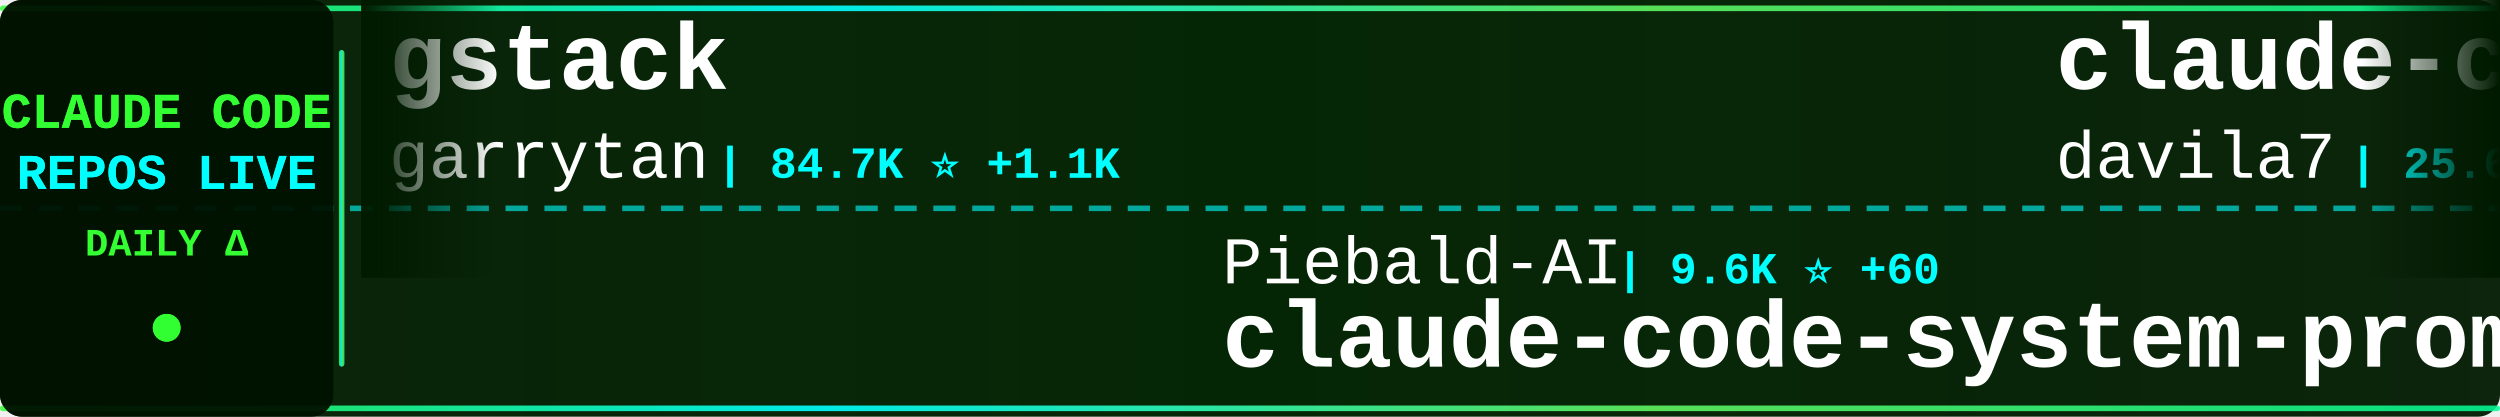
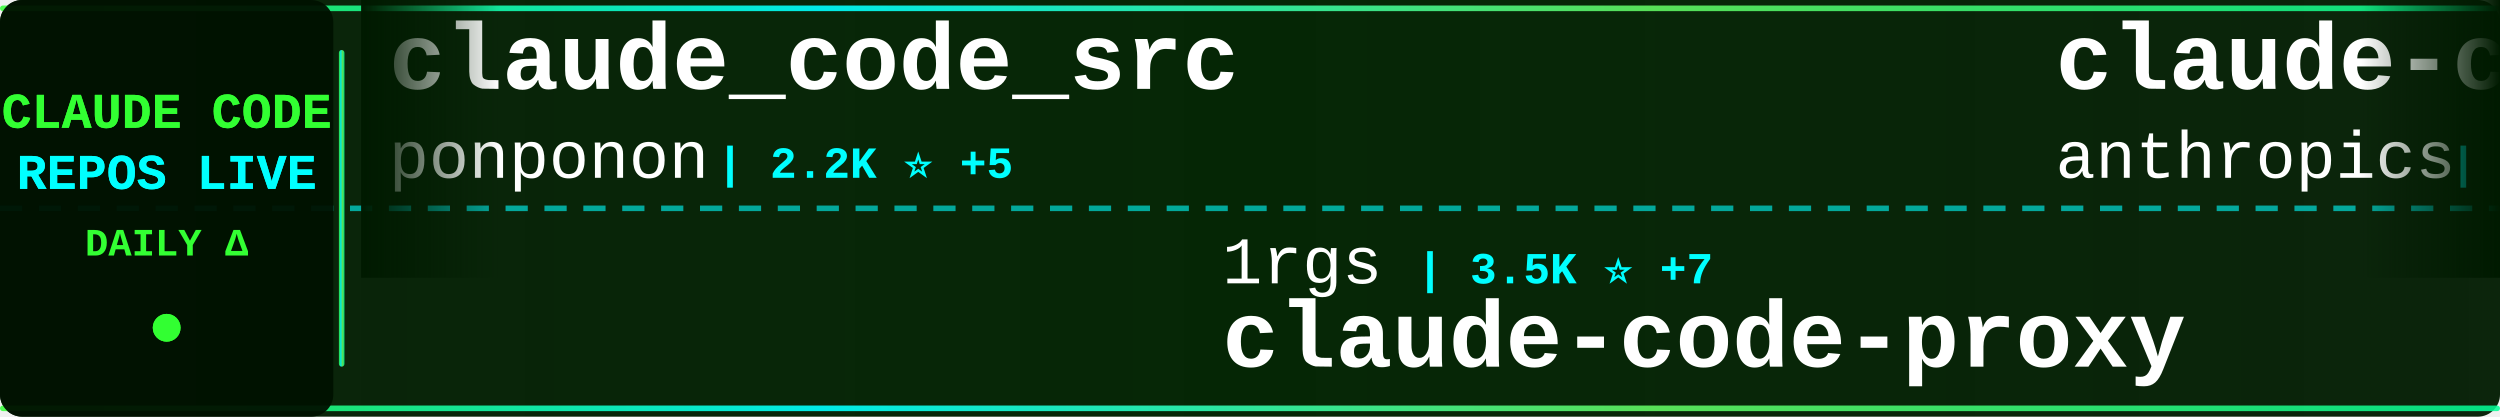
<svg xmlns="http://www.w3.org/2000/svg" width="900" height="150">
  <defs>
    <linearGradient id="tickerBg" x1="0%" y1="0%" x2="100%" y2="0%">
      <stop offset="0%" style="stop-color:#001a00;stop-opacity:0.95" />
      <stop offset="50%" style="stop-color:#002200;stop-opacity:0.98" />
      <stop offset="100%" style="stop-color:#001a00;stop-opacity:0.95" />
    </linearGradient>
    <linearGradient id="borderGrad" x1="0%" y1="0%" x2="100%" y2="0%">
      <stop offset="0%" style="stop-color:#33ff33;stop-opacity:0.85">
        <animate attributeName="stop-opacity" values="0.85;1;0.85" dur="2s" repeatCount="indefinite" />
      </stop>
      <stop offset="33%" style="stop-color:#00ffff;stop-opacity:0.9">
        <animate attributeName="stop-opacity" values="0.9;1;0.9" dur="2.2s" repeatCount="indefinite" />
      </stop>
      <stop offset="66%" style="stop-color:#66ff66;stop-opacity:0.85">
        <animate attributeName="stop-opacity" values="0.85;1;0.85" dur="1.8s" repeatCount="indefinite" />
      </stop>
      <stop offset="100%" style="stop-color:#00ff99;stop-opacity:0.85">
        <animate attributeName="stop-opacity" values="0.85;1;0.85" dur="2s" repeatCount="indefinite" />
      </stop>
    </linearGradient>
    <filter id="textGlow">
      <feGaussianBlur stdDeviation="0.1" result="coloredBlur" />
      <feMerge>
        <feMergeNode in="coloredBlur" />
        <feMergeNode in="SourceGraphic" />
      </feMerge>
    </filter>
    <filter id="metricGlow">
      <feGaussianBlur stdDeviation="0.2" result="coloredBlur" />
      <feMerge>
        <feMergeNode in="coloredBlur" />
        <feMergeNode in="SourceGraphic" />
      </feMerge>
    </filter>
    <linearGradient id="leftFade" x1="0%" y1="0%" x2="100%" y2="0%">
      <stop offset="0%" style="stop-color:#001a00;stop-opacity:1" />
      <stop offset="100%" style="stop-color:#001a00;stop-opacity:0" />
    </linearGradient>
    <linearGradient id="rightFade" x1="0%" y1="0%" x2="100%" y2="0%">
      <stop offset="0%" style="stop-color:#001a00;stop-opacity:0" />
      <stop offset="100%" style="stop-color:#001a00;stop-opacity:1" />
    </linearGradient>
  </defs>
  <rect width="900" height="150" fill="url(#tickerBg)" rx="8" />
  <rect x="0" y="2" width="900" height="2" fill="url(#borderGrad)" rx="1" />
  <rect x="0" y="146" width="900" height="2" fill="url(#borderGrad)" rx="1" />
  <line x1="0" y1="75" x2="900" y2="75" stroke="#00ffff" stroke-width="2" stroke-dasharray="8 6" opacity="0.6" />
  <rect x="0" y="0" width="120" height="150" fill="#001100" opacity="0.95" rx="8" />
  <text x="60" y="46" font-family="'Courier New', monospace" font-size="18" font-weight="bold" fill="#33ff33" text-anchor="middle" filter="url(#textGlow)">
    CLAUDE CODE
  </text>
  <text x="60" y="68" font-family="'Courier New', monospace" font-size="18" font-weight="bold" fill="#00ffff" text-anchor="middle" filter="url(#textGlow)">
    REPOS LIVE
  </text>
  <text x="60" y="92" font-family="'Courier New', monospace" font-size="14" font-weight="bold" fill="#33ff33" text-anchor="middle">
    DAILY Δ
  </text>
  <circle cx="60" cy="118" r="5" fill="#33ff33" filter="url(#metricGlow)">
    <animate attributeName="r" values="4;6;4" dur="1.5s" repeatCount="indefinite" />
    <animate attributeName="opacity" values="0.6;1;0.6" dur="1.5s" repeatCount="indefinite" />
  </circle>
  <rect x="122" y="18" width="2" height="114" fill="url(#borderGrad)" rx="1" />
  <clipPath id="tickerClip">
    <rect x="130" y="0" width="770" height="150" />
  </clipPath>
  <g clip-path="url(#tickerClip)">
    <g id="tickerItems">
      <animateTransform attributeName="transform" attributeType="XML" type="translate" from="0 0" to="-3000 0" dur="54s" repeatCount="indefinite" />
      <g transform="translate(0, 0)">
-         <text x="140" y="32" font-family="'Courier New', monospace" font-size="34" font-weight="bold" fill="#ffffff">gstack</text>
-         <text x="140" y="64" font-family="'Courier New', monospace" font-size="24" font-weight="normal" fill="#ffffff" opacity="1.0">garrytan</text>
-         <text x="258" y="64" font-family="'Courier New', monospace" font-size="16" font-weight="bold" fill="#00ffff"> | 84.7K ⭐ +1.1K</text>
+         <text x="140" y="32" font-family="'Courier New', monospace" font-size="34" font-weight="bold" fill="#ffffff">claude_code_src</text>
+         <text x="140" y="64" font-family="'Courier New', monospace" font-size="24" font-weight="normal" fill="#ffffff" opacity="1.0">ponponon</text>
+         <text x="258" y="64" font-family="'Courier New', monospace" font-size="16" font-weight="bold" fill="#00ffff"> | 2.2K ⭐ +5</text>
      </g>
      <g transform="translate(300, 0)">
-         <text x="140" y="102" font-family="'Courier New', monospace" font-size="24" font-weight="normal" fill="#ffffff" opacity="1.0">Piebald-AI</text>
-         <text x="282" y="102" font-family="'Courier New', monospace" font-size="16" font-weight="bold" fill="#00ffff"> | 9.6K ⭐ +60</text>
-         <text x="140" y="132" font-family="'Courier New', monospace" font-size="34" font-weight="bold" fill="#ffffff">claude-code-system-promp...</text>
+         <text x="140" y="102" font-family="'Courier New', monospace" font-size="24" font-weight="normal" fill="#ffffff" opacity="1.0">1rgs</text>
+         <text x="210" y="102" font-family="'Courier New', monospace" font-size="16" font-weight="bold" fill="#00ffff"> | 3.5K ⭐ +7</text>
+         <text x="140" y="132" font-family="'Courier New', monospace" font-size="34" font-weight="bold" fill="#ffffff">claude-code-proxy</text>
      </g>
      <g transform="translate(600, 0)">
-         <text x="140" y="32" font-family="'Courier New', monospace" font-size="34" font-weight="bold" fill="#ffffff">claude-code-templates</text>
-         <text x="140" y="64" font-family="'Courier New', monospace" font-size="24" font-weight="normal" fill="#ffffff" opacity="1.0">davila7</text>
-         <text x="246" y="64" font-family="'Courier New', monospace" font-size="16" font-weight="bold" fill="#00ffff"> | 25.6K ⭐ +140</text>
+         <text x="140" y="32" font-family="'Courier New', monospace" font-size="34" font-weight="bold" fill="#ffffff">claude-code-security-rev...</text>
+         <text x="140" y="64" font-family="'Courier New', monospace" font-size="24" font-weight="normal" fill="#ffffff" opacity="1.0">anthropics</text>
+         <text x="282" y="64" font-family="'Courier New', monospace" font-size="16" font-weight="bold" fill="#00ffff"> | 4.4K ⭐ +15</text>
      </g>
      <g transform="translate(900, 0)">
-         <text x="140" y="102" font-family="'Courier New', monospace" font-size="24" font-weight="normal" fill="#ffffff" opacity="1.0">affaan-m</text>
-         <text x="258" y="102" font-family="'Courier New', monospace" font-size="16" font-weight="bold" fill="#00ffff"> | 168.0K ⭐ +820</text>
-         <text x="140" y="132" font-family="'Courier New', monospace" font-size="34" font-weight="bold" fill="#ffffff">everything-claude-code</text>
+         <text x="140" y="102" font-family="'Courier New', monospace" font-size="24" font-weight="normal" fill="#ffffff" opacity="1.0">rohitg00</text>
+         <text x="258" y="102" font-family="'Courier New', monospace" font-size="16" font-weight="bold" fill="#00ffff"> | 1.4K ⭐ +16</text>
+         <text x="140" y="132" font-family="'Courier New', monospace" font-size="34" font-weight="bold" fill="#ffffff">awesome-claude-code-tool...</text>
      </g>
      <g transform="translate(1200, 0)">
-         <text x="140" y="32" font-family="'Courier New', monospace" font-size="34" font-weight="bold" fill="#ffffff">claude-code-best-practic...</text>
-         <text x="140" y="64" font-family="'Courier New', monospace" font-size="24" font-weight="normal" fill="#ffffff" opacity="1.0">shanraisshan</text>
-         <text x="306" y="64" font-family="'Courier New', monospace" font-size="16" font-weight="bold" fill="#00ffff"> | 48.5K ⭐ +370</text>
+         <text x="140" y="32" font-family="'Courier New', monospace" font-size="34" font-weight="bold" fill="#ffffff">claude-code-rust</text>
+         <text x="140" y="64" font-family="'Courier New', monospace" font-size="24" font-weight="normal" fill="#ffffff" opacity="1.0">lorryjovens-hub</text>
+         <text x="342" y="64" font-family="'Courier New', monospace" font-size="16" font-weight="bold" fill="#00ffff"> | 1.5K ⭐ +6</text>
      </g>
      <g transform="translate(1500, 0)">
-         <text x="140" y="102" font-family="'Courier New', monospace" font-size="24" font-weight="normal" fill="#ffffff" opacity="1.0">Windy3f3f3f3f</text>
-         <text x="318" y="102" font-family="'Courier New', monospace" font-size="16" font-weight="bold" fill="#00ffff"> | 2.0K ⭐ +15</text>
-         <text x="140" y="132" font-family="'Courier New', monospace" font-size="34" font-weight="bold" fill="#ffffff">how-claude-code-works</text>
+         <text x="140" y="102" font-family="'Courier New', monospace" font-size="24" font-weight="normal" fill="#ffffff" opacity="1.0">AprilNEA</text>
+         <text x="258" y="102" font-family="'Courier New', monospace" font-size="16" font-weight="bold" fill="#00ffff"> | 373 ⭐</text>
+         <text x="140" y="132" font-family="'Courier New', monospace" font-size="34" font-weight="bold" fill="#ffffff">claude-code-source</text>
      </g>
      <g transform="translate(1800, 0)">
-         <text x="140" y="32" font-family="'Courier New', monospace" font-size="34" font-weight="bold" fill="#ffffff">ClaudeCode</text>
-         <text x="140" y="64" font-family="'Courier New', monospace" font-size="24" font-weight="normal" fill="#ffffff" opacity="1.0">guanshan</text>
-         <text x="258" y="64" font-family="'Courier New', monospace" font-size="16" font-weight="bold" fill="#00ffff"> | 56 ⭐</text>
+         <text x="140" y="32" font-family="'Courier New', monospace" font-size="34" font-weight="bold" fill="#ffffff">how-claude-code-works</text>
+         <text x="140" y="64" font-family="'Courier New', monospace" font-size="24" font-weight="normal" fill="#ffffff" opacity="1.0">Windy3f3f3f3f</text>
+         <text x="318" y="64" font-family="'Courier New', monospace" font-size="16" font-weight="bold" fill="#00ffff"> | 2.0K ⭐ +16</text>
      </g>
      <g transform="translate(2100, 0)">
-         <text x="140" y="102" font-family="'Courier New', monospace" font-size="24" font-weight="normal" fill="#ffffff" opacity="1.0">forrestchang</text>
-         <text x="306" y="102" font-family="'Courier New', monospace" font-size="16" font-weight="bold" fill="#00ffff"> | 92.3K ⭐ +3.4K</text>
-         <text x="140" y="132" font-family="'Courier New', monospace" font-size="34" font-weight="bold" fill="#ffffff">andrej-karpathy-skills</text>
+         <text x="140" y="102" font-family="'Courier New', monospace" font-size="24" font-weight="normal" fill="#ffffff" opacity="1.0">pengchengneo</text>
+         <text x="306" y="102" font-family="'Courier New', monospace" font-size="16" font-weight="bold" fill="#00ffff"> | 1.3K ⭐ +10</text>
+         <text x="140" y="132" font-family="'Courier New', monospace" font-size="34" font-weight="bold" fill="#ffffff">Claude-Code</text>
      </g>
      <g transform="translate(2400, 0)">
-         <text x="140" y="32" font-family="'Courier New', monospace" font-size="34" font-weight="bold" fill="#ffffff">claude-task-master</text>
-         <text x="140" y="64" font-family="'Courier New', monospace" font-size="24" font-weight="normal" fill="#ffffff" opacity="1.0">eyaltoledano</text>
-         <text x="306" y="64" font-family="'Courier New', monospace" font-size="16" font-weight="bold" fill="#00ffff"> | 26.9K ⭐ +41</text>
+         <text x="140" y="32" font-family="'Courier New', monospace" font-size="34" font-weight="bold" fill="#ffffff">Auto-claude-code-researc...</text>
+         <text x="140" y="64" font-family="'Courier New', monospace" font-size="24" font-weight="normal" fill="#ffffff" opacity="1.0">wanshuiyin</text>
+         <text x="282" y="64" font-family="'Courier New', monospace" font-size="16" font-weight="bold" fill="#00ffff"> | 7.6K ⭐ +75</text>
      </g>
      <g transform="translate(2700, 0)">
-         <text x="140" y="102" font-family="'Courier New', monospace" font-size="24" font-weight="normal" fill="#ffffff" opacity="1.0">lintsinghua</text>
-         <text x="294" y="102" font-family="'Courier New', monospace" font-size="16" font-weight="bold" fill="#00ffff"> | 3.0K ⭐ +23</text>
-         <text x="140" y="132" font-family="'Courier New', monospace" font-size="34" font-weight="bold" fill="#ffffff">claude-code-book</text>
+         <text x="140" y="102" font-family="'Courier New', monospace" font-size="24" font-weight="normal" fill="#ffffff" opacity="1.0">Hyper66666</text>
+         <text x="282" y="102" font-family="'Courier New', monospace" font-size="16" font-weight="bold" fill="#00ffff"> | 213 ⭐</text>
+         <text x="140" y="132" font-family="'Courier New', monospace" font-size="34" font-weight="bold" fill="#ffffff">claude-code-sourcemap</text>
      </g>
      <g transform="translate(3000, 0)">
-         <text x="140" y="32" font-family="'Courier New', monospace" font-size="34" font-weight="bold" fill="#ffffff">gstack</text>
-         <text x="140" y="64" font-family="'Courier New', monospace" font-size="24" font-weight="normal" fill="#ffffff" opacity="1.0">garrytan</text>
-         <text x="258" y="64" font-family="'Courier New', monospace" font-size="16" font-weight="bold" fill="#00ffff"> | 84.7K ⭐ +1.1K</text>
+         <text x="140" y="32" font-family="'Courier New', monospace" font-size="34" font-weight="bold" fill="#ffffff">claude_code_src</text>
+         <text x="140" y="64" font-family="'Courier New', monospace" font-size="24" font-weight="normal" fill="#ffffff" opacity="1.0">ponponon</text>
+         <text x="258" y="64" font-family="'Courier New', monospace" font-size="16" font-weight="bold" fill="#00ffff"> | 2.2K ⭐ +5</text>
      </g>
      <g transform="translate(3300, 0)">
-         <text x="140" y="102" font-family="'Courier New', monospace" font-size="24" font-weight="normal" fill="#ffffff" opacity="1.0">Piebald-AI</text>
-         <text x="282" y="102" font-family="'Courier New', monospace" font-size="16" font-weight="bold" fill="#00ffff"> | 9.6K ⭐ +60</text>
-         <text x="140" y="132" font-family="'Courier New', monospace" font-size="34" font-weight="bold" fill="#ffffff">claude-code-system-promp...</text>
+         <text x="140" y="102" font-family="'Courier New', monospace" font-size="24" font-weight="normal" fill="#ffffff" opacity="1.0">1rgs</text>
+         <text x="210" y="102" font-family="'Courier New', monospace" font-size="16" font-weight="bold" fill="#00ffff"> | 3.5K ⭐ +7</text>
+         <text x="140" y="132" font-family="'Courier New', monospace" font-size="34" font-weight="bold" fill="#ffffff">claude-code-proxy</text>
      </g>
      <g transform="translate(3600, 0)">
-         <text x="140" y="32" font-family="'Courier New', monospace" font-size="34" font-weight="bold" fill="#ffffff">claude-code-templates</text>
-         <text x="140" y="64" font-family="'Courier New', monospace" font-size="24" font-weight="normal" fill="#ffffff" opacity="1.0">davila7</text>
-         <text x="246" y="64" font-family="'Courier New', monospace" font-size="16" font-weight="bold" fill="#00ffff"> | 25.6K ⭐ +140</text>
+         <text x="140" y="32" font-family="'Courier New', monospace" font-size="34" font-weight="bold" fill="#ffffff">claude-code-security-rev...</text>
+         <text x="140" y="64" font-family="'Courier New', monospace" font-size="24" font-weight="normal" fill="#ffffff" opacity="1.0">anthropics</text>
+         <text x="282" y="64" font-family="'Courier New', monospace" font-size="16" font-weight="bold" fill="#00ffff"> | 4.4K ⭐ +15</text>
      </g>
      <g transform="translate(3900, 0)">
-         <text x="140" y="102" font-family="'Courier New', monospace" font-size="24" font-weight="normal" fill="#ffffff" opacity="1.0">affaan-m</text>
-         <text x="258" y="102" font-family="'Courier New', monospace" font-size="16" font-weight="bold" fill="#00ffff"> | 168.0K ⭐ +820</text>
-         <text x="140" y="132" font-family="'Courier New', monospace" font-size="34" font-weight="bold" fill="#ffffff">everything-claude-code</text>
+         <text x="140" y="102" font-family="'Courier New', monospace" font-size="24" font-weight="normal" fill="#ffffff" opacity="1.0">rohitg00</text>
+         <text x="258" y="102" font-family="'Courier New', monospace" font-size="16" font-weight="bold" fill="#00ffff"> | 1.4K ⭐ +16</text>
+         <text x="140" y="132" font-family="'Courier New', monospace" font-size="34" font-weight="bold" fill="#ffffff">awesome-claude-code-tool...</text>
      </g>
    </g>
  </g>
  <rect x="130" y="0" width="50" height="100" fill="url(#leftFade)" />
  <rect x="850" y="0" width="50" height="100" fill="url(#rightFade)" />
</svg>
